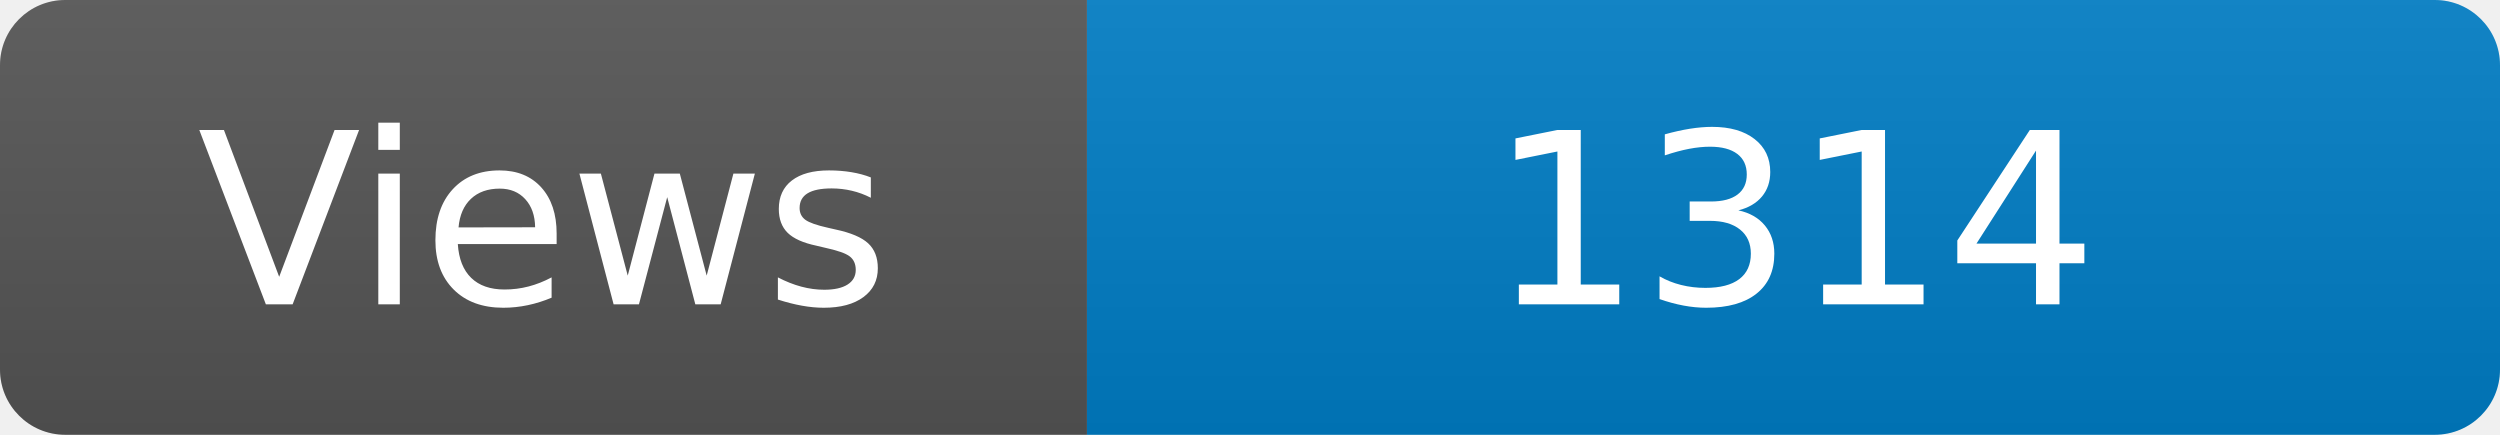
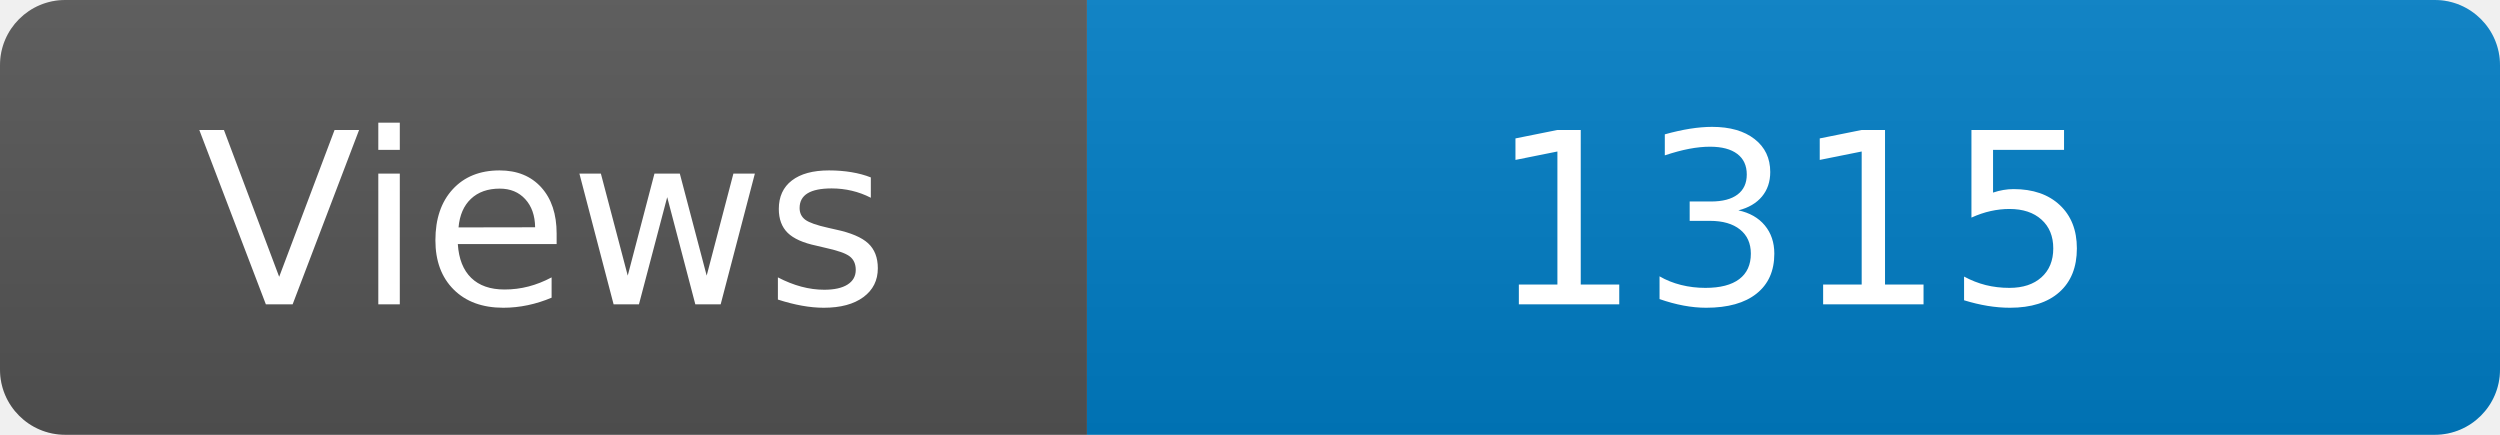
<svg xmlns="http://www.w3.org/2000/svg" width="115" height="20" role="img" aria-label="Maintained?: yes">
  <linearGradient id="s" x2="0" y2="100%">
    <stop offset="0" stop-color="#bbb" stop-opacity=".1" />
    <stop offset="1" stop-opacity=".1" />
  </linearGradient>
  <clipPath id="r">
    <rect width="115" height="20" rx="3" fill="#fff" />
  </clipPath>
  <g clip-path="url(#r)">
    <rect width="50" height="20" fill="#555" />
    <rect x="50" width="160" height="20" fill="#007ec6" />
    <rect width="115" height="20" fill="url(#s)" />
  </g>
  <g fill="#fff" text-anchor="middle" font-family="Verdana,Geneva,DejaVu Sans,sans-serif" font-size="110">
    <text x="250" y="140" transform="scale(.1)" fill="#fff">Views</text>
-     <text x="825" y="140" transform="scale(.1)" fill="#fff">1314</text>
+     <text x="825" y="140" transform="scale(.1)" fill="#fff">1315</text>
  </g>
</svg>
